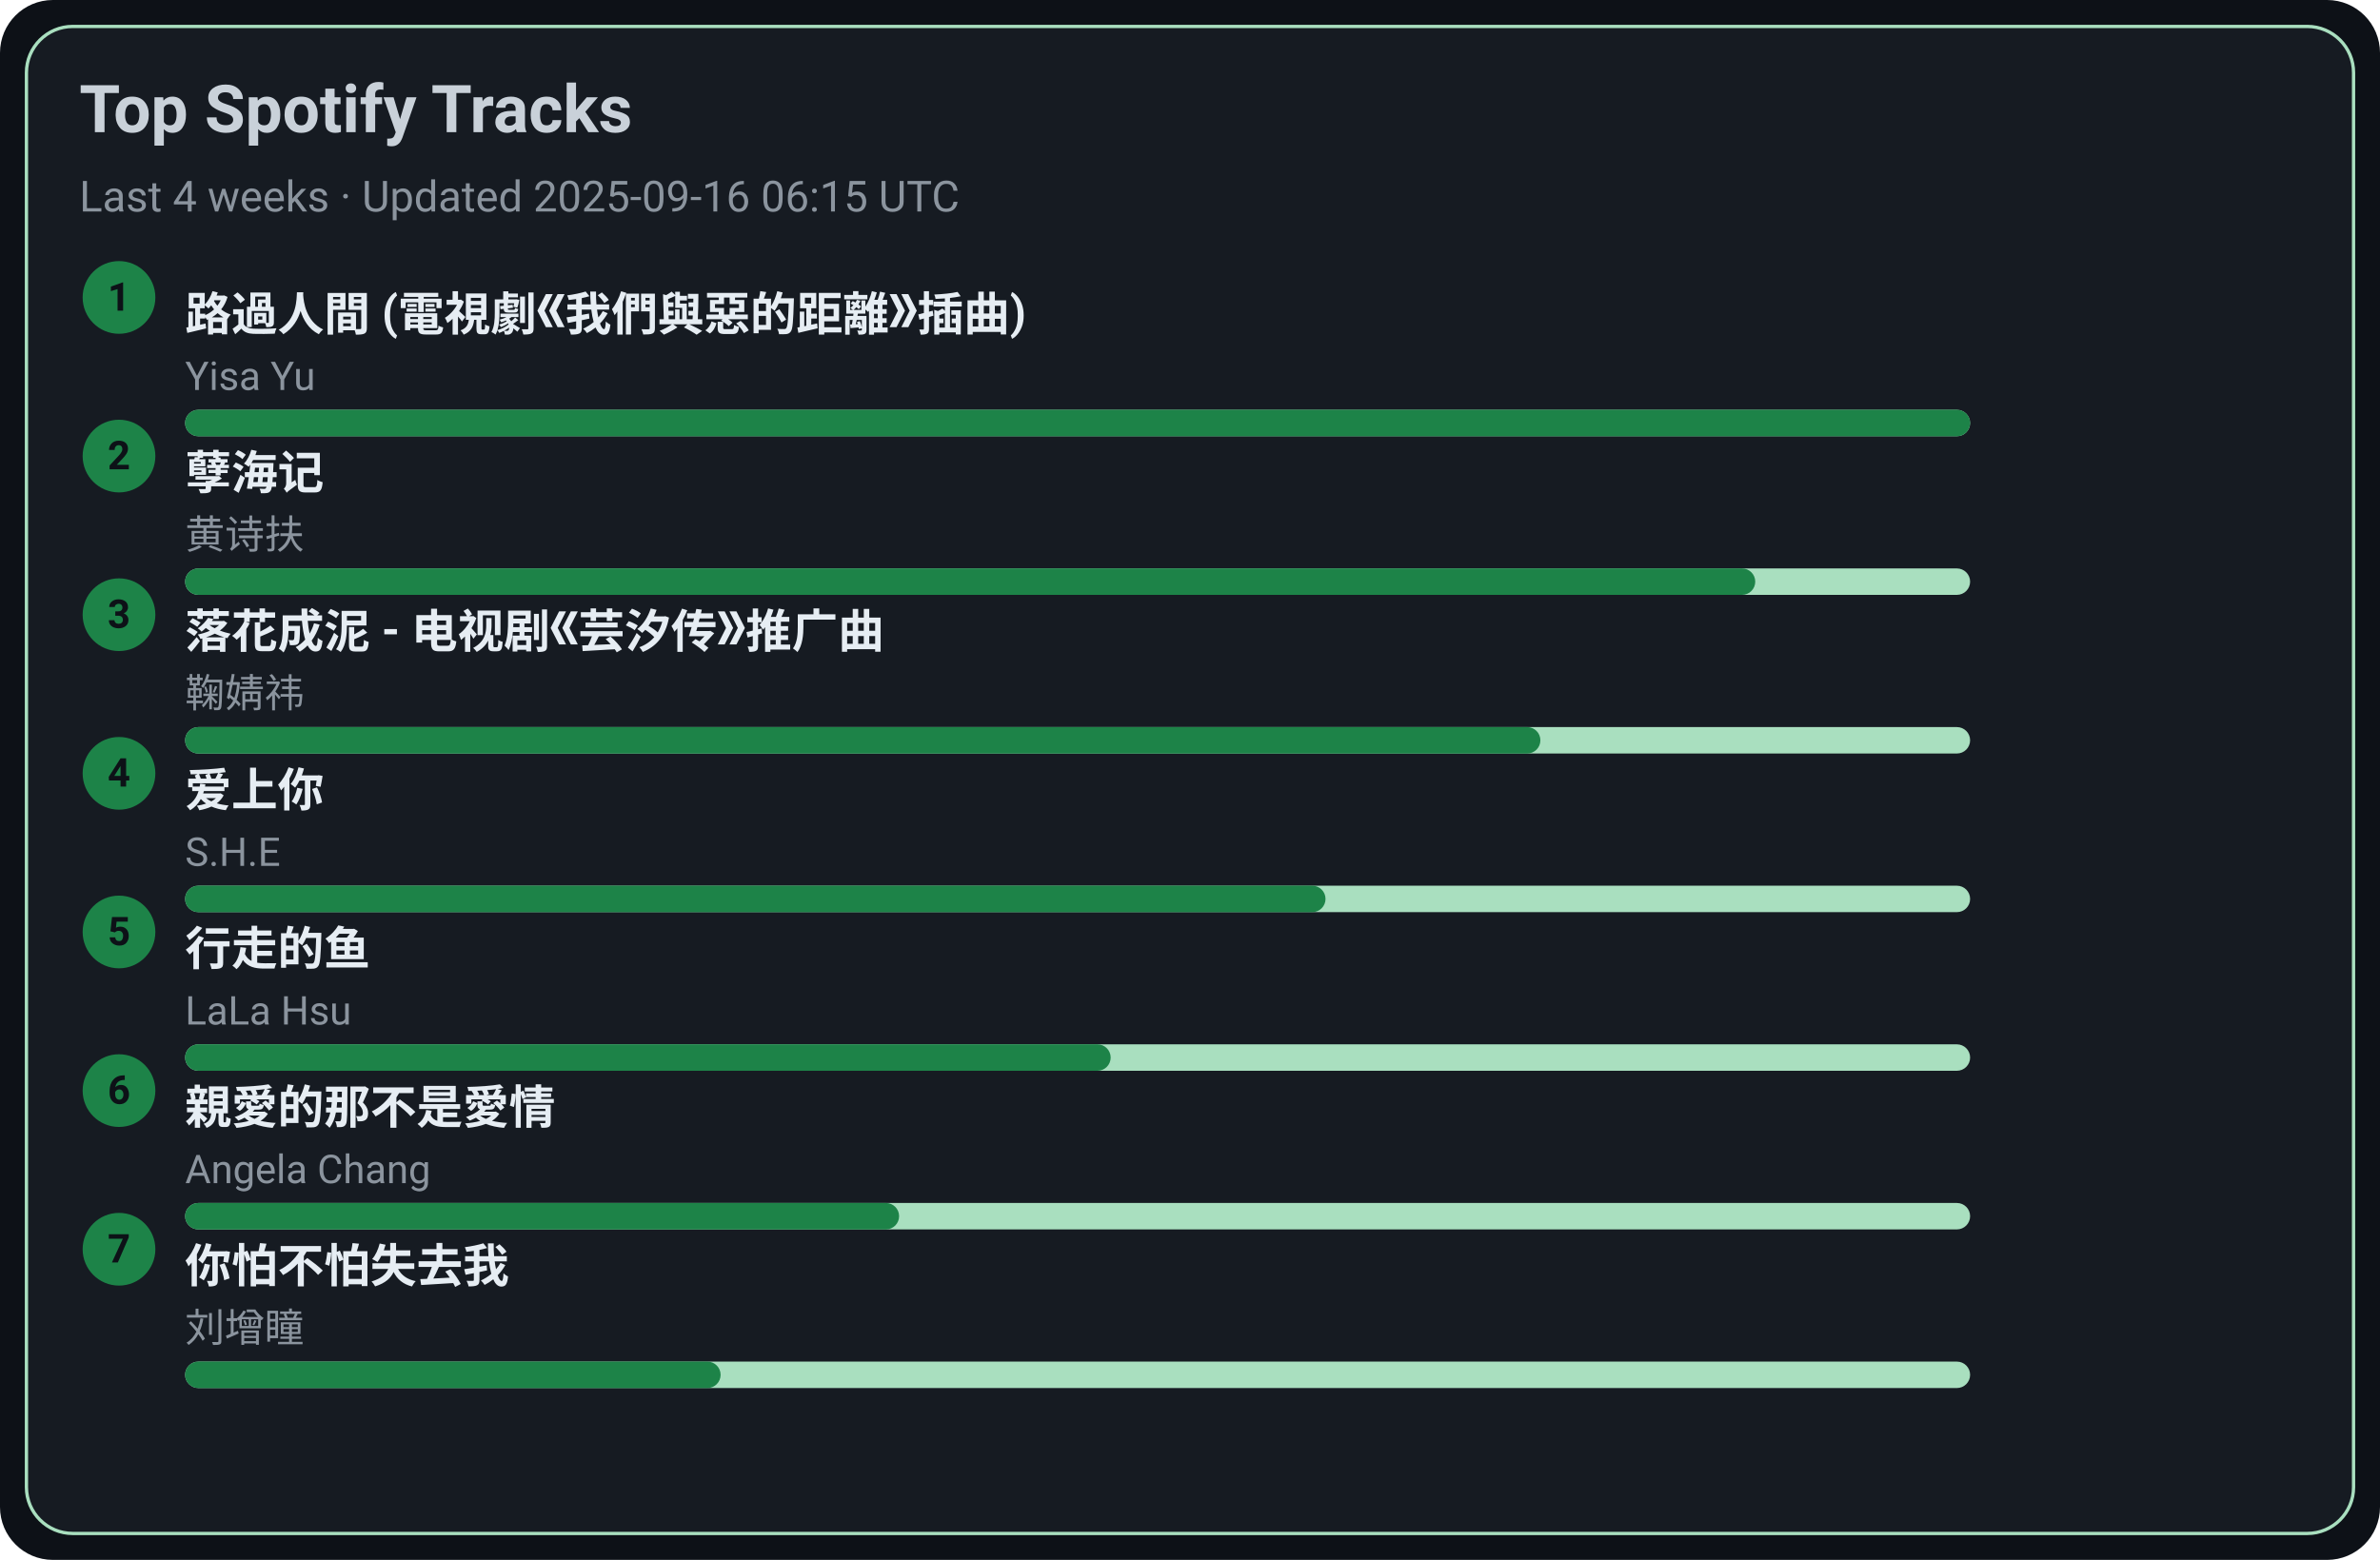
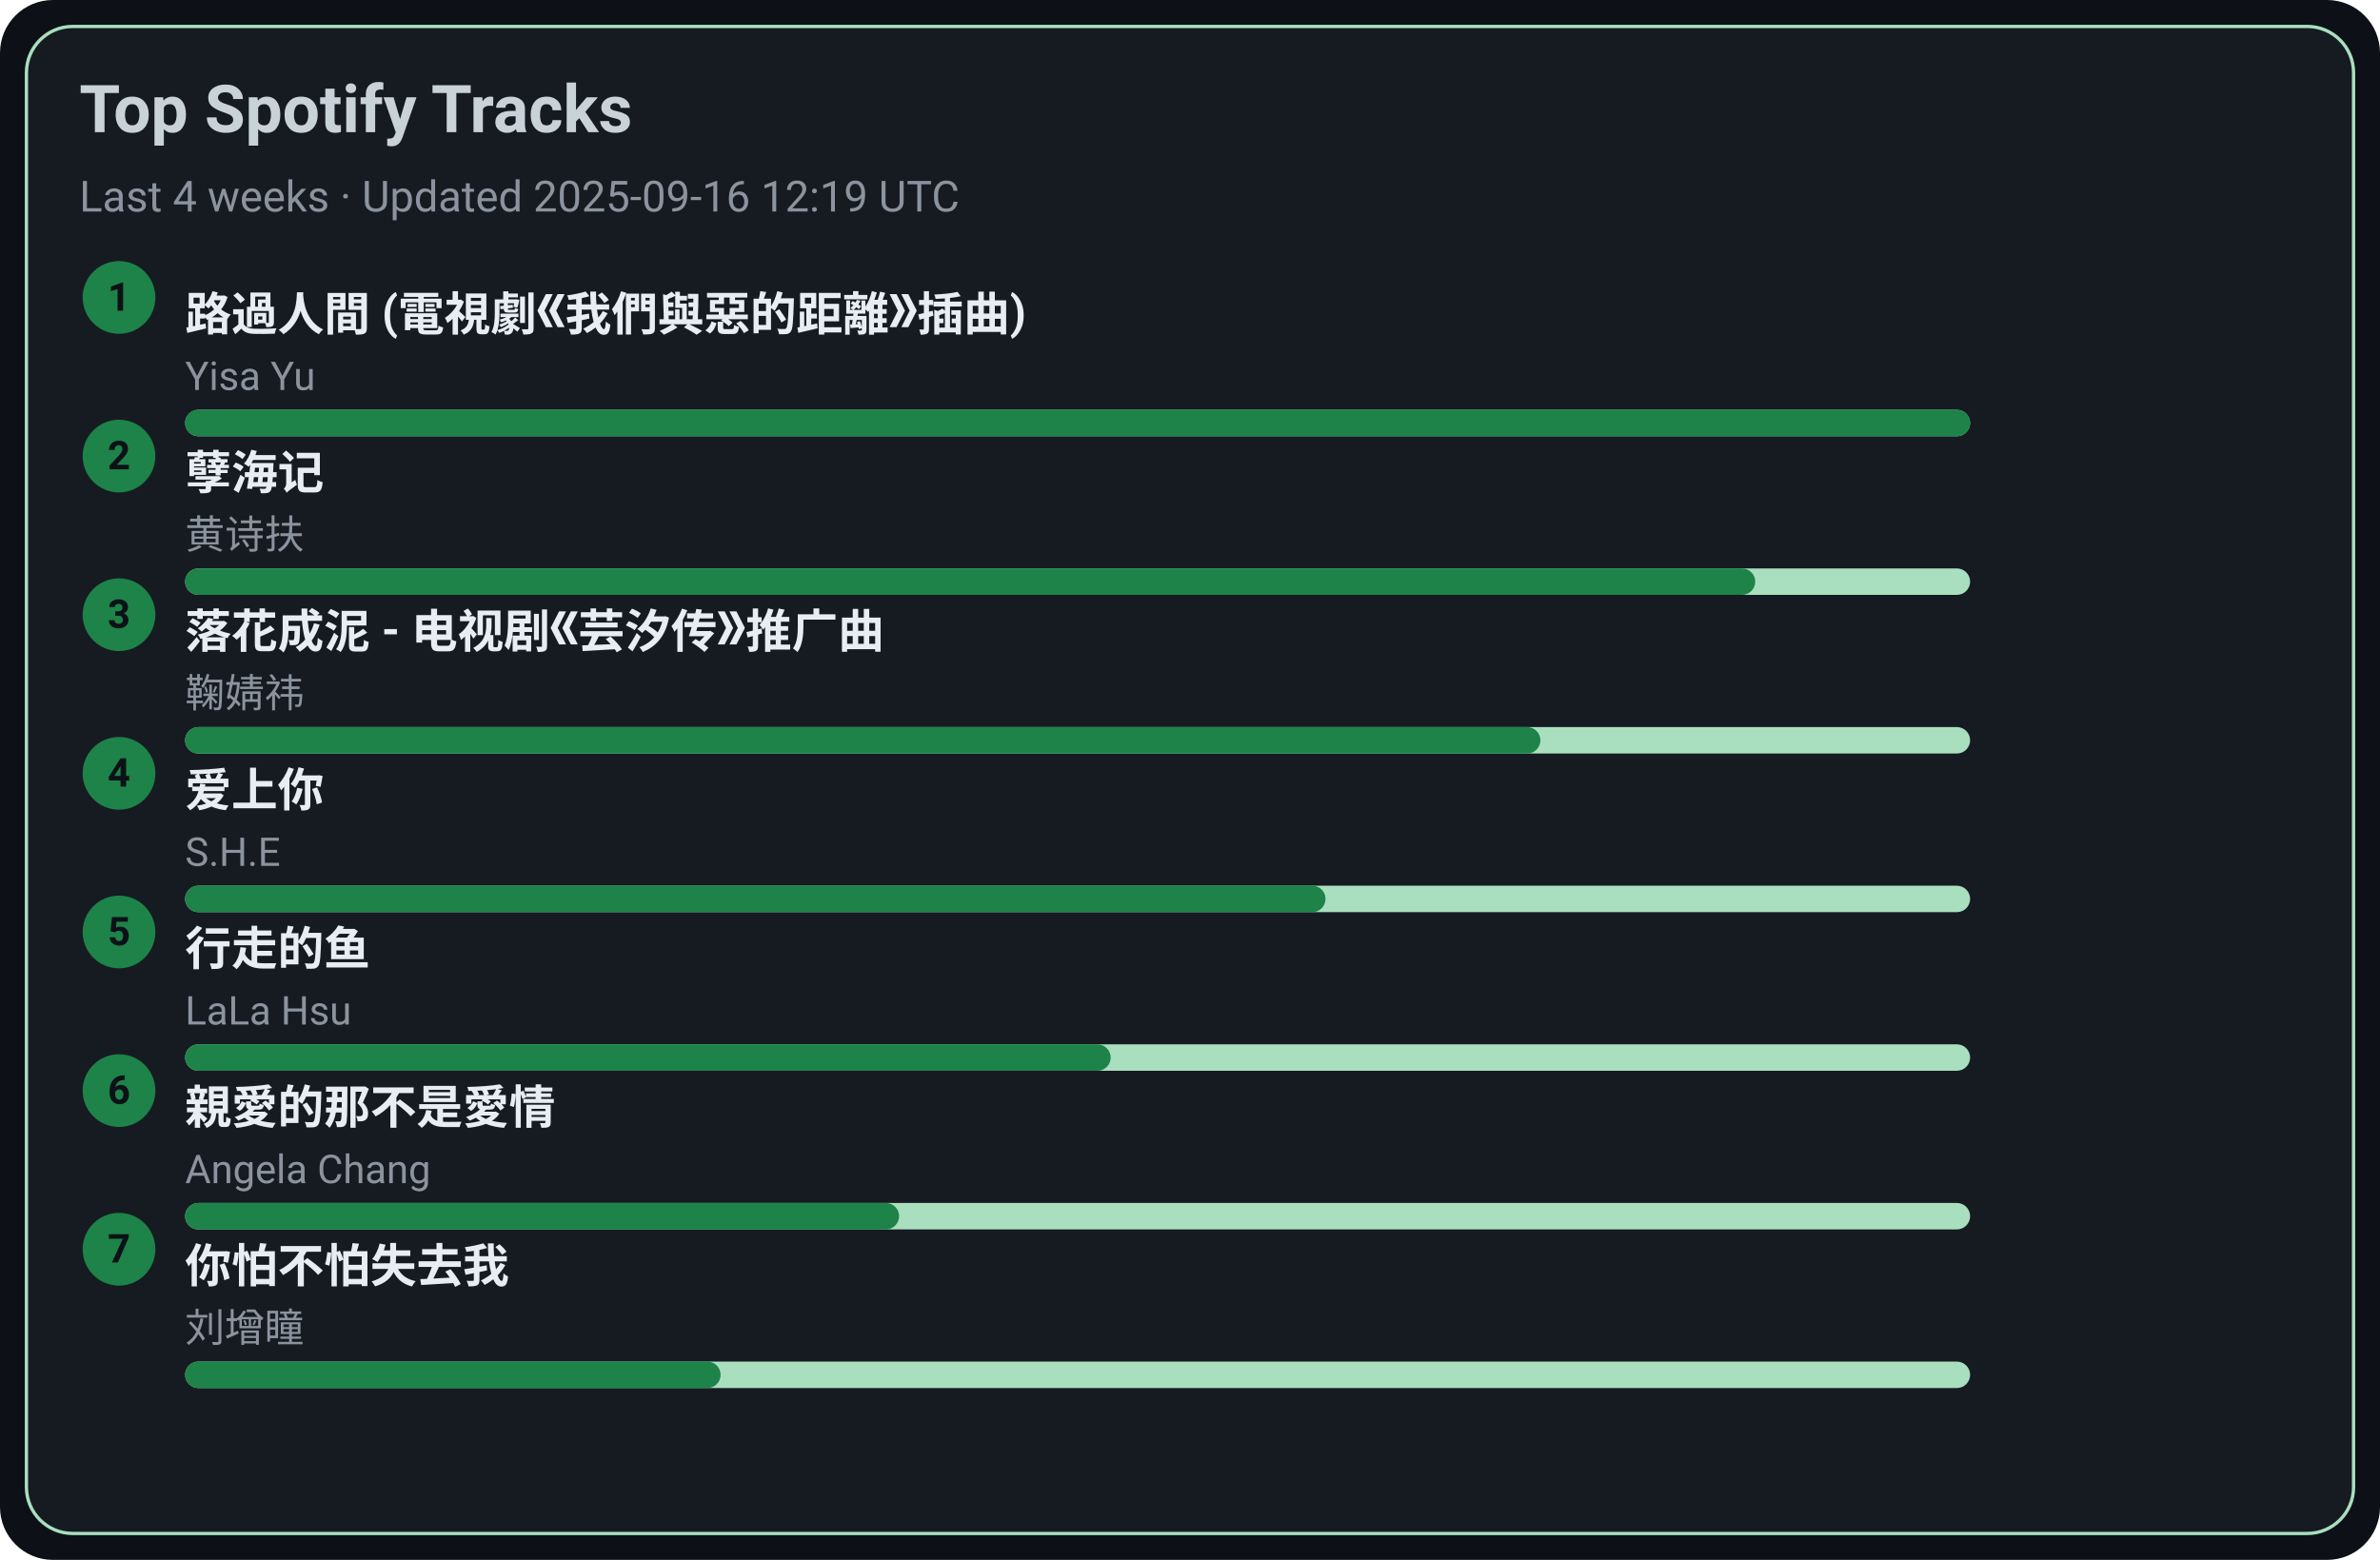
<svg xmlns="http://www.w3.org/2000/svg" width="720" height="472" viewBox="0 0 720 472">
  <style>text{font-family:-apple-system,BlinkMacSystemFont,Segoe UI,Roboto,Ubuntu,Helvetica Neue,Arial,Noto Sans,sans-serif}</style>
  <rect width="720" height="472" rx="16" fill="#0d1117" />
  <rect x="8" y="8" width="704" height="456" rx="14" fill="#161b22" stroke="#A9DFBF" />
  <text x="24" y="40" font-size="20" fill="#c9d1d9" font-weight="600">Top Spotify Tracks</text>
-   <text x="24" y="64" font-size="13" fill="#8b949e">Last 4 weeks · Updated 2025-09-16 06:15 UTC</text>
+   <text x="24" y="64" font-size="13" fill="#8b949e">Last 4 weeks · Updated 2025-09-16 12:19 UTC</text>
  <circle cx="36" cy="90" r="11" fill="#1D8348" />
  <text x="36" y="94" text-anchor="middle" font-size="12" fill="#0d1117" font-weight="700">1</text>
  <a href="https://open.spotify.com/track/1ZSleGniKMWNrWvK5cGALO" target="_blank" rel="noopener noreferrer">
    <text x="56" y="100" font-size="14" fill="#e6edf3" font-weight="600">路過人間 (電視劇《我們與惡的距離》插曲)</text>
  </a>
  <text x="56" y="118" font-size="12" fill="#8b949e">Yisa Yu</text>
  <rect x="56" y="124" width="540" height="8" rx="4" fill="#A9DFBF" />
  <rect x="56" y="124" width="540" height="8" rx="4" fill="#1D8348" />
  <circle cx="36" cy="138" r="11" fill="#1D8348" />
  <text x="36" y="142" text-anchor="middle" font-size="12" fill="#0d1117" font-weight="700">2</text>
  <a href="https://open.spotify.com/track/3eIovUMhirNN6btJbpzNqD" target="_blank" rel="noopener noreferrer">
    <text x="56" y="148" font-size="14" fill="#e6edf3" font-weight="600">孽海记</text>
  </a>
  <text x="56" y="166" font-size="12" fill="#8b949e">黄诗扶</text>
  <rect x="56" y="172" width="540" height="8" rx="4" fill="#A9DFBF" />
  <rect x="56" y="172" width="475" height="8" rx="4" fill="#1D8348" />
  <circle cx="36" cy="186" r="11" fill="#1D8348" />
  <text x="36" y="190" text-anchor="middle" font-size="12" fill="#0d1117" font-weight="700">3</text>
  <a href="https://open.spotify.com/track/3kOZsJz3crGIWWHeoCNa0O" target="_blank" rel="noopener noreferrer">
    <text x="56" y="196" font-size="14" fill="#e6edf3" font-weight="600">落花成泥 - 电视剧《芸汐传》推广曲</text>
  </a>
  <text x="56" y="214" font-size="12" fill="#8b949e">鞠婧祎</text>
  <rect x="56" y="220" width="540" height="8" rx="4" fill="#A9DFBF" />
  <rect x="56" y="220" width="410" height="8" rx="4" fill="#1D8348" />
  <circle cx="36" cy="234" r="11" fill="#1D8348" />
  <text x="36" y="238" text-anchor="middle" font-size="12" fill="#0d1117" font-weight="700">4</text>
  <a href="https://open.spotify.com/track/4hcNpo1rtbzyNswsM5byTf" target="_blank" rel="noopener noreferrer">
    <text x="56" y="244" font-size="14" fill="#e6edf3" font-weight="600">爱上你</text>
  </a>
  <text x="56" y="262" font-size="12" fill="#8b949e">S.H.E</text>
  <rect x="56" y="268" width="540" height="8" rx="4" fill="#A9DFBF" />
  <rect x="56" y="268" width="345" height="8" rx="4" fill="#1D8348" />
  <circle cx="36" cy="282" r="11" fill="#1D8348" />
  <text x="36" y="286" text-anchor="middle" font-size="12" fill="#0d1117" font-weight="700">5</text>
  <a href="https://open.spotify.com/track/5tGyQ1cWTaHBfZSHWr8AZb" target="_blank" rel="noopener noreferrer">
    <text x="56" y="292" font-size="14" fill="#e6edf3" font-weight="600">行走的鱼</text>
  </a>
  <text x="56" y="310" font-size="12" fill="#8b949e">LaLa Hsu</text>
  <rect x="56" y="316" width="540" height="8" rx="4" fill="#A9DFBF" />
  <rect x="56" y="316" width="280" height="8" rx="4" fill="#1D8348" />
  <circle cx="36" cy="330" r="11" fill="#1D8348" />
  <text x="36" y="334" text-anchor="middle" font-size="12" fill="#0d1117" font-weight="700">6</text>
  <a href="https://open.spotify.com/track/1MAv2SJPGVVDHyFlhflmYR" target="_blank" rel="noopener noreferrer">
    <text x="56" y="340" font-size="14" fill="#e6edf3" font-weight="600">親愛的那不是愛情</text>
  </a>
  <text x="56" y="358" font-size="12" fill="#8b949e">Angela Chang</text>
  <rect x="56" y="364" width="540" height="8" rx="4" fill="#A9DFBF" />
  <rect x="56" y="364" width="216" height="8" rx="4" fill="#1D8348" />
  <circle cx="36" cy="378" r="11" fill="#1D8348" />
  <text x="36" y="382" text-anchor="middle" font-size="12" fill="#0d1117" font-weight="700">7</text>
  <a href="https://open.spotify.com/track/0vKJhYNufamYZncaY3A8TO" target="_blank" rel="noopener noreferrer">
    <text x="56" y="388" font-size="14" fill="#e6edf3" font-weight="600">你怕不怕失去我</text>
  </a>
  <text x="56" y="406" font-size="12" fill="#8b949e">刘增瞳</text>
  <rect x="56" y="412" width="540" height="8" rx="4" fill="#A9DFBF" />
  <rect x="56" y="412" width="162" height="8" rx="4" fill="#1D8348" />
</svg>
